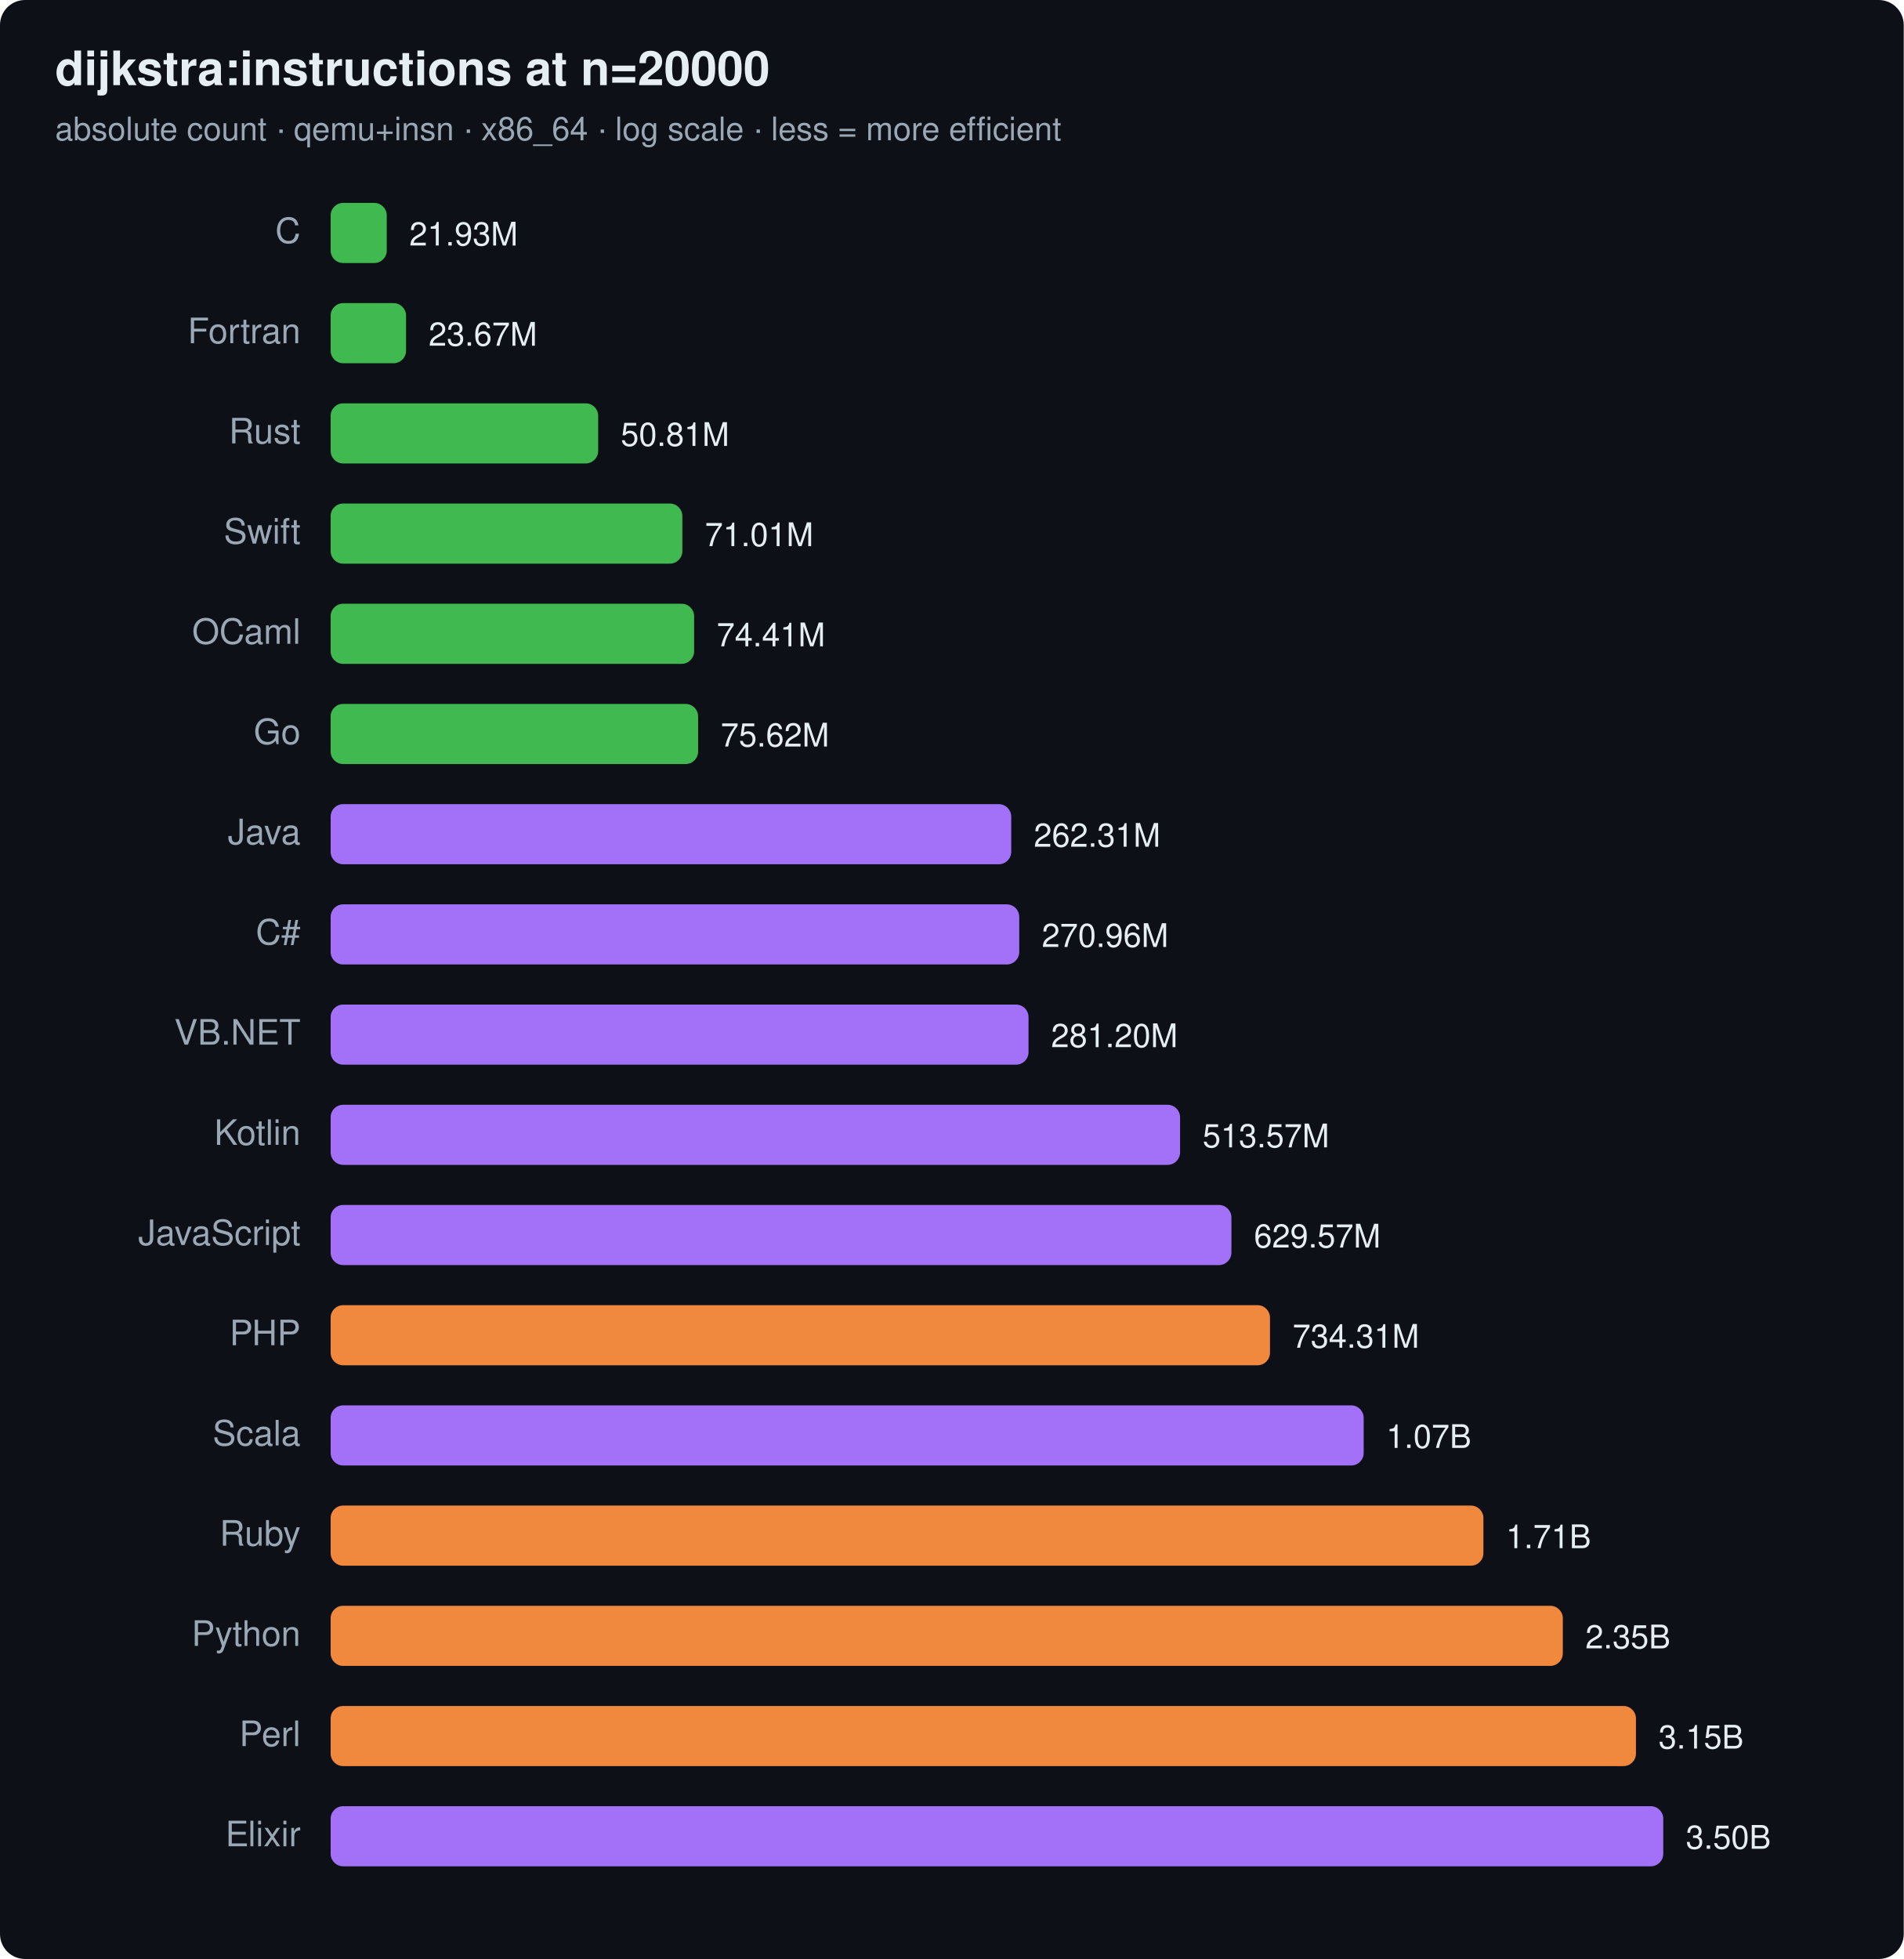
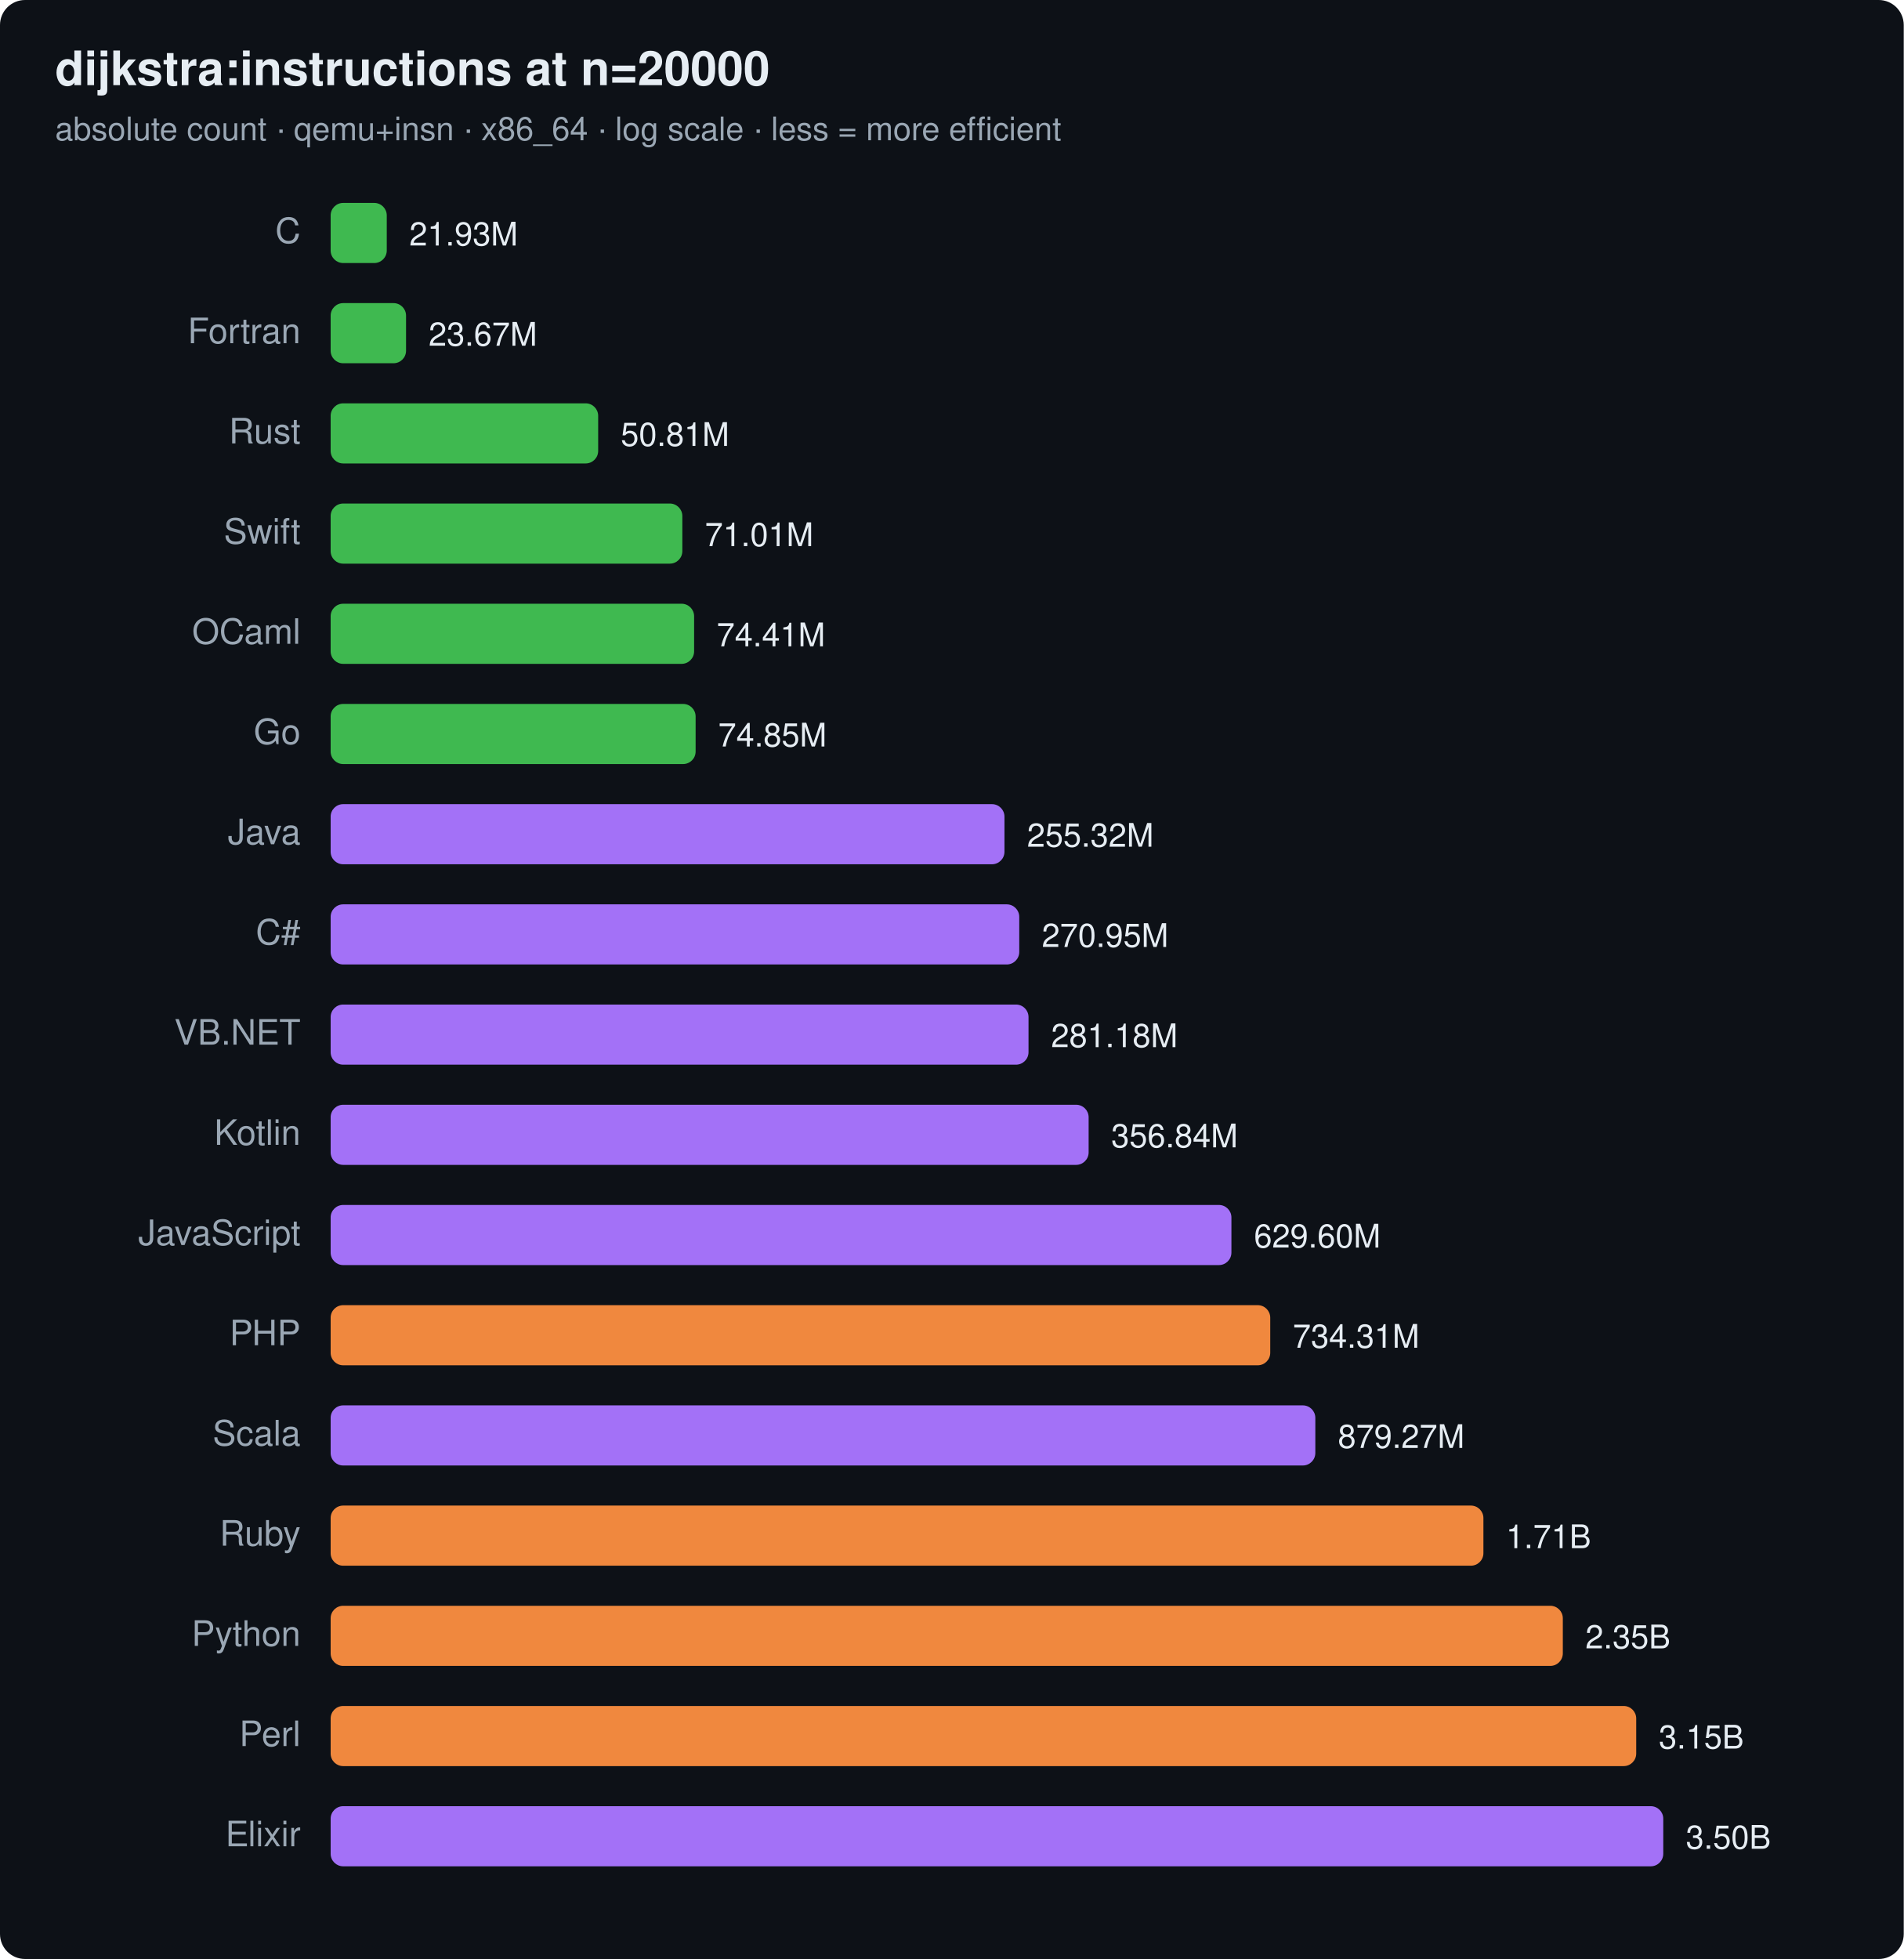
<svg xmlns="http://www.w3.org/2000/svg" width="760" height="782" viewBox="0 0 760 782" font-family="ui-sans-serif,system-ui,Segoe UI,Helvetica,Arial">
  <rect width="760" height="782" rx="10" fill="#0d1117" />
  <text x="22" y="34" font-size="19" font-weight="700" fill="#e6edf3">dijkstra:instructions at n=20000</text>
  <text x="22" y="56" font-size="13" fill="#9aa7b4">absolute count · qemu+insn · x86_64 · log scale · less = more efficient</text>
  <text x="120" y="97" text-anchor="end" font-size="14" fill="#9aa7b4">C</text>
  <rect x="132" y="81" width="22.4" height="24" rx="5" fill="#3fb950" />
  <text x="163.4" y="98" font-size="13" fill="#e6edf3">21.93M</text>
  <text x="120" y="137" text-anchor="end" font-size="14" fill="#9aa7b4">Fortran</text>
  <rect x="132" y="121" width="30.1" height="24" rx="5" fill="#3fb950" />
  <text x="171.1" y="138" font-size="13" fill="#e6edf3">23.67M</text>
  <text x="120" y="177" text-anchor="end" font-size="14" fill="#9aa7b4">Rust</text>
  <rect x="132" y="161" width="106.8" height="24" rx="5" fill="#3fb950" />
  <text x="247.8" y="178" font-size="13" fill="#e6edf3">50.81M</text>
  <text x="120" y="217" text-anchor="end" font-size="14" fill="#9aa7b4">Swift</text>
  <rect x="132" y="201" width="140.4" height="24" rx="5" fill="#3fb950" />
  <text x="281.4" y="218" font-size="13" fill="#e6edf3">71.01M</text>
  <text x="120" y="257" text-anchor="end" font-size="14" fill="#9aa7b4">OCaml</text>
  <rect x="132" y="241" width="145.1" height="24" rx="5" fill="#3fb950" />
  <text x="286.1" y="258" font-size="13" fill="#e6edf3">74.41M</text>
  <text x="120" y="297" text-anchor="end" font-size="14" fill="#9aa7b4">Go</text>
-   <rect x="132" y="281" width="146.7" height="24" rx="5" fill="#3fb950" />
-   <text x="287.7" y="298" font-size="13" fill="#e6edf3">75.62M</text>
+   <rect x="132" y="281" width="145.7" height="24" rx="5" fill="#3fb950" />
+   <text x="286.7" y="298" font-size="13" fill="#e6edf3">74.85M</text>
  <text x="120" y="337" text-anchor="end" font-size="14" fill="#9aa7b4">Java</text>
-   <rect x="132" y="321" width="271.7" height="24" rx="5" fill="#a371f7" />
-   <text x="412.7" y="338" font-size="13" fill="#e6edf3">262.31M</text>
+   <rect x="132" y="321" width="269.0" height="24" rx="5" fill="#a371f7" />
+   <text x="410.0" y="338" font-size="13" fill="#e6edf3">255.32M</text>
  <text x="120" y="377" text-anchor="end" font-size="14" fill="#9aa7b4">C#</text>
  <rect x="132" y="361" width="274.9" height="24" rx="5" fill="#a371f7" />
-   <text x="415.9" y="378" font-size="13" fill="#e6edf3">270.96M</text>
+   <text x="415.9" y="378" font-size="13" fill="#e6edf3">270.95M</text>
  <text x="120" y="417" text-anchor="end" font-size="14" fill="#9aa7b4">VB.NET</text>
  <rect x="132" y="401" width="278.6" height="24" rx="5" fill="#a371f7" />
-   <text x="419.6" y="418" font-size="13" fill="#e6edf3">281.20M</text>
+   <text x="419.6" y="418" font-size="13" fill="#e6edf3">281.18M</text>
  <text x="120" y="457" text-anchor="end" font-size="14" fill="#9aa7b4">Kotlin</text>
-   <rect x="132" y="441" width="339.1" height="24" rx="5" fill="#a371f7" />
-   <text x="480.1" y="458" font-size="13" fill="#e6edf3">513.57M</text>
+   <rect x="132" y="441" width="302.6" height="24" rx="5" fill="#a371f7" />
+   <text x="443.6" y="458" font-size="13" fill="#e6edf3">356.84M</text>
  <text x="120" y="497" text-anchor="end" font-size="14" fill="#9aa7b4">JavaScript</text>
  <rect x="132" y="481" width="359.6" height="24" rx="5" fill="#a371f7" />
-   <text x="500.6" y="498" font-size="13" fill="#e6edf3">629.57M</text>
+   <text x="500.6" y="498" font-size="13" fill="#e6edf3">629.60M</text>
  <text x="120" y="537" text-anchor="end" font-size="14" fill="#9aa7b4">PHP</text>
-   <rect x="132" y="521" width="375.0" height="24" rx="5" fill="#f0883e" />
-   <text x="516.0" y="538" font-size="13" fill="#e6edf3">734.31M</text>
+   <rect x="132" y="521" width="375.1" height="24" rx="5" fill="#f0883e" />
+   <text x="516.1" y="538" font-size="13" fill="#e6edf3">734.31M</text>
  <text x="120" y="577" text-anchor="end" font-size="14" fill="#9aa7b4">Scala</text>
-   <rect x="132" y="561" width="412.4" height="24" rx="5" fill="#a371f7" />
-   <text x="553.4" y="578" font-size="13" fill="#e6edf3">1.07B</text>
+   <rect x="132" y="561" width="393.1" height="24" rx="5" fill="#a371f7" />
+   <text x="534.1" y="578" font-size="13" fill="#e6edf3">879.27M</text>
  <text x="120" y="617" text-anchor="end" font-size="14" fill="#9aa7b4">Ruby</text>
  <rect x="132" y="601" width="460.2" height="24" rx="5" fill="#f0883e" />
  <text x="601.2" y="618" font-size="13" fill="#e6edf3">1.71B</text>
  <text x="120" y="657" text-anchor="end" font-size="14" fill="#9aa7b4">Python</text>
  <rect x="132" y="641" width="491.9" height="24" rx="5" fill="#f0883e" />
  <text x="632.9" y="658" font-size="13" fill="#e6edf3">2.35B</text>
  <text x="120" y="697" text-anchor="end" font-size="14" fill="#9aa7b4">Perl</text>
-   <rect x="132" y="681" width="521.1" height="24" rx="5" fill="#f0883e" />
-   <text x="662.1" y="698" font-size="13" fill="#e6edf3">3.15B</text>
+   <rect x="132" y="681" width="521.2" height="24" rx="5" fill="#f0883e" />
+   <text x="662.2" y="698" font-size="13" fill="#e6edf3">3.15B</text>
  <text x="120" y="737" text-anchor="end" font-size="14" fill="#9aa7b4">Elixir</text>
  <rect x="132" y="721" width="532.0" height="24" rx="5" fill="#a371f7" />
  <text x="673.0" y="738" font-size="13" fill="#e6edf3">3.50B</text>
</svg>
